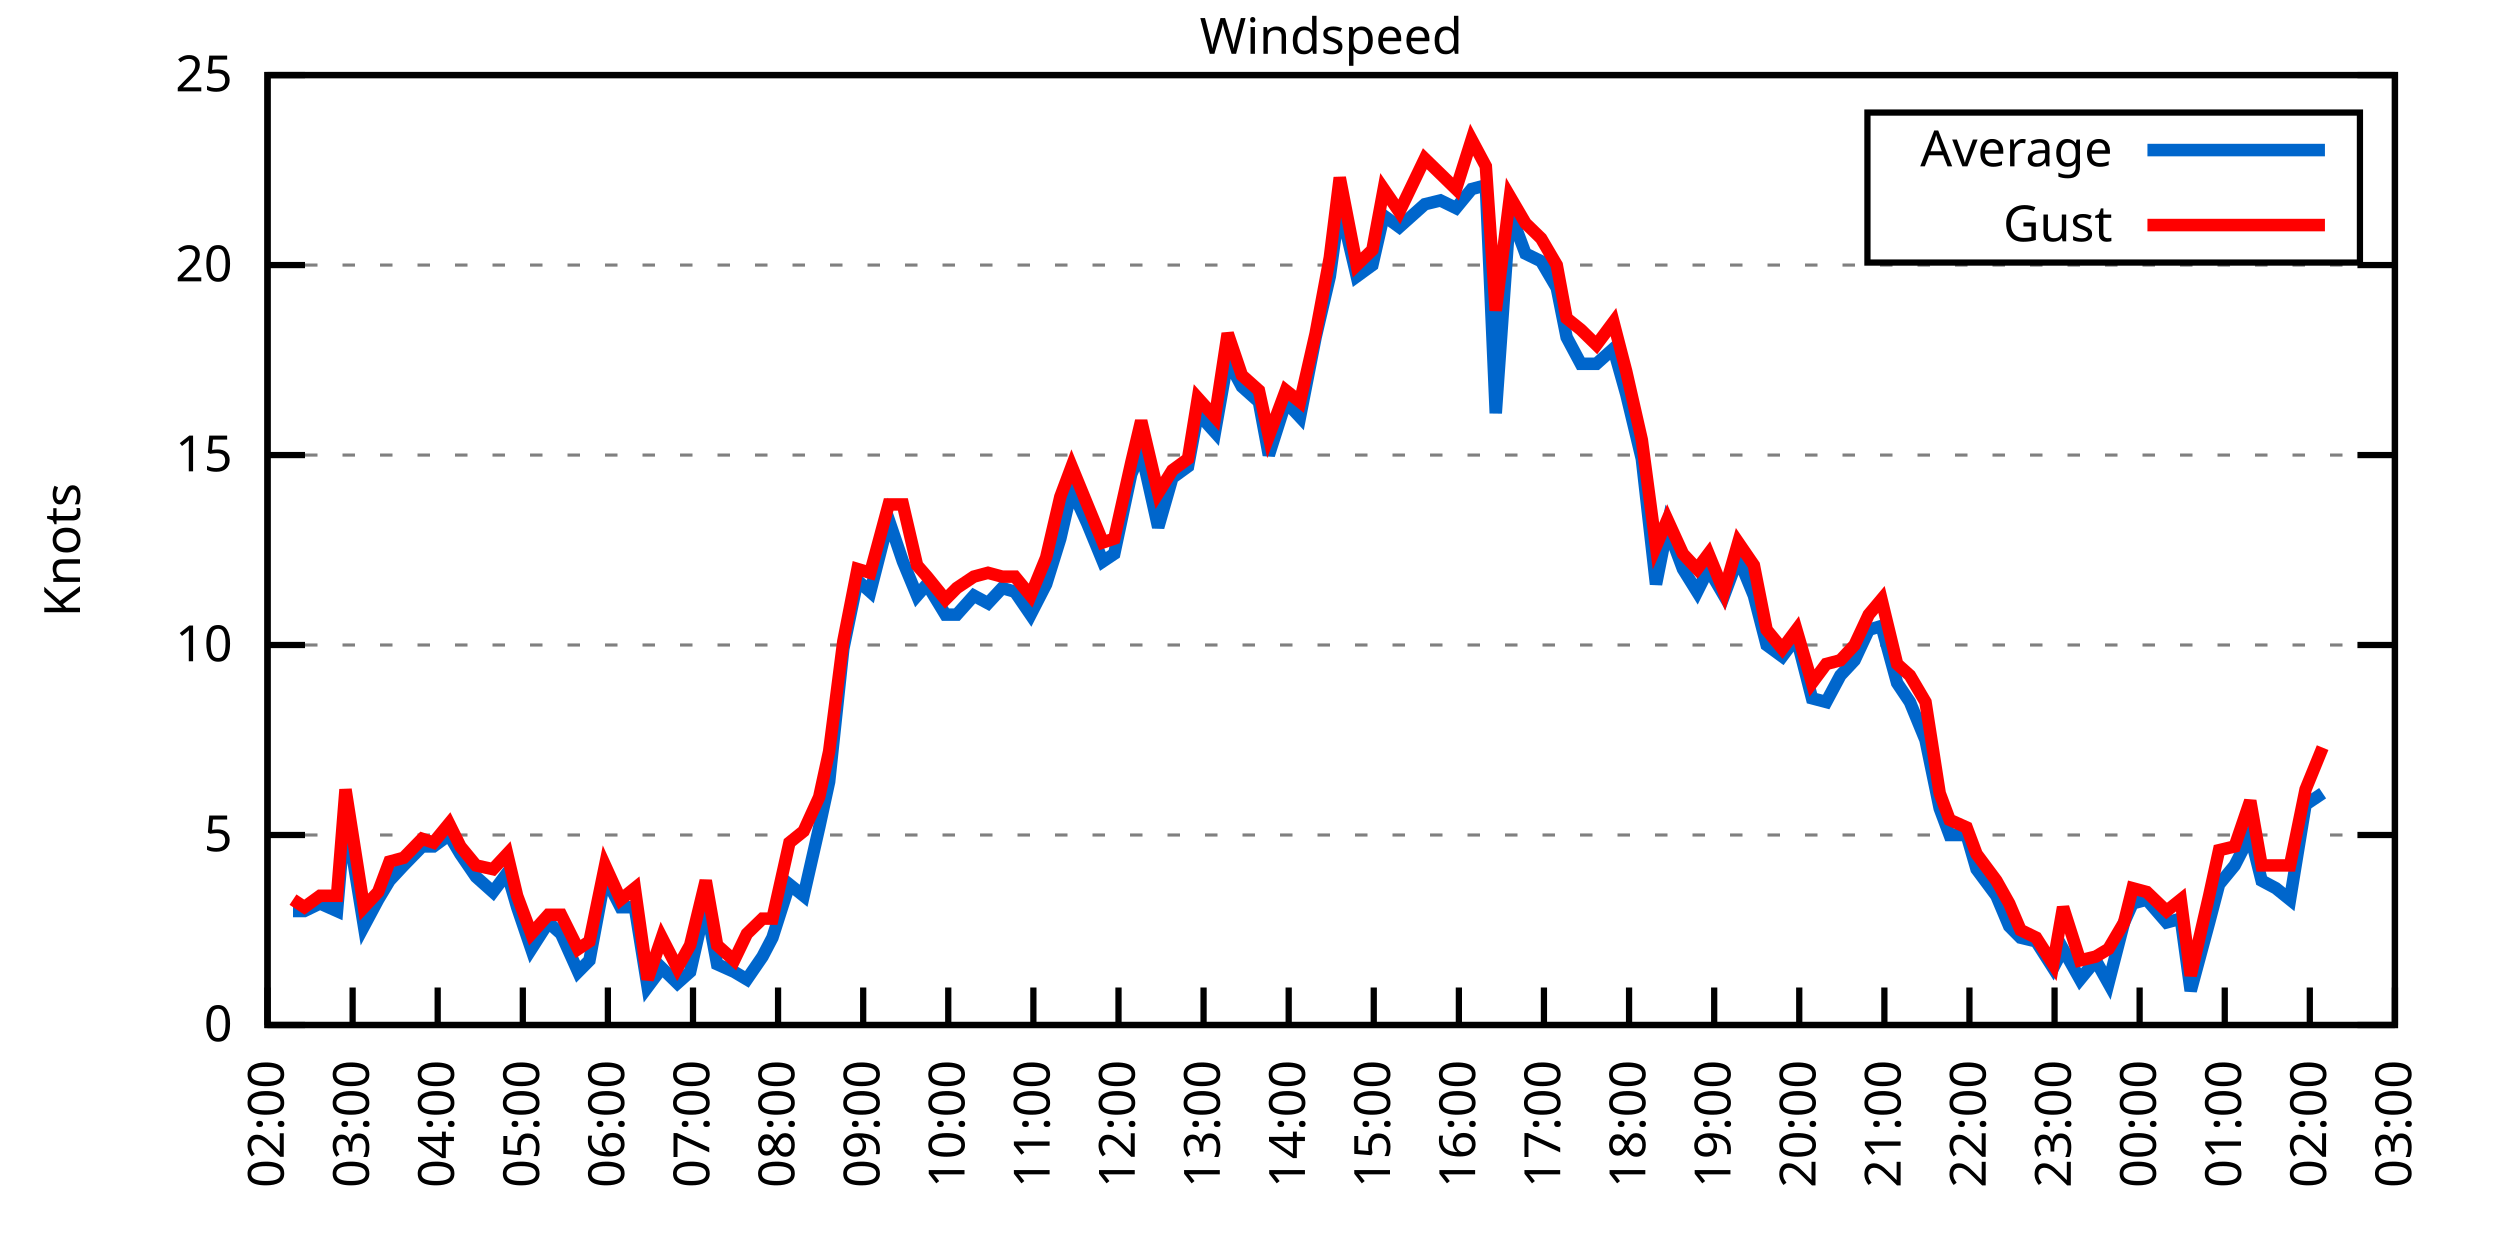
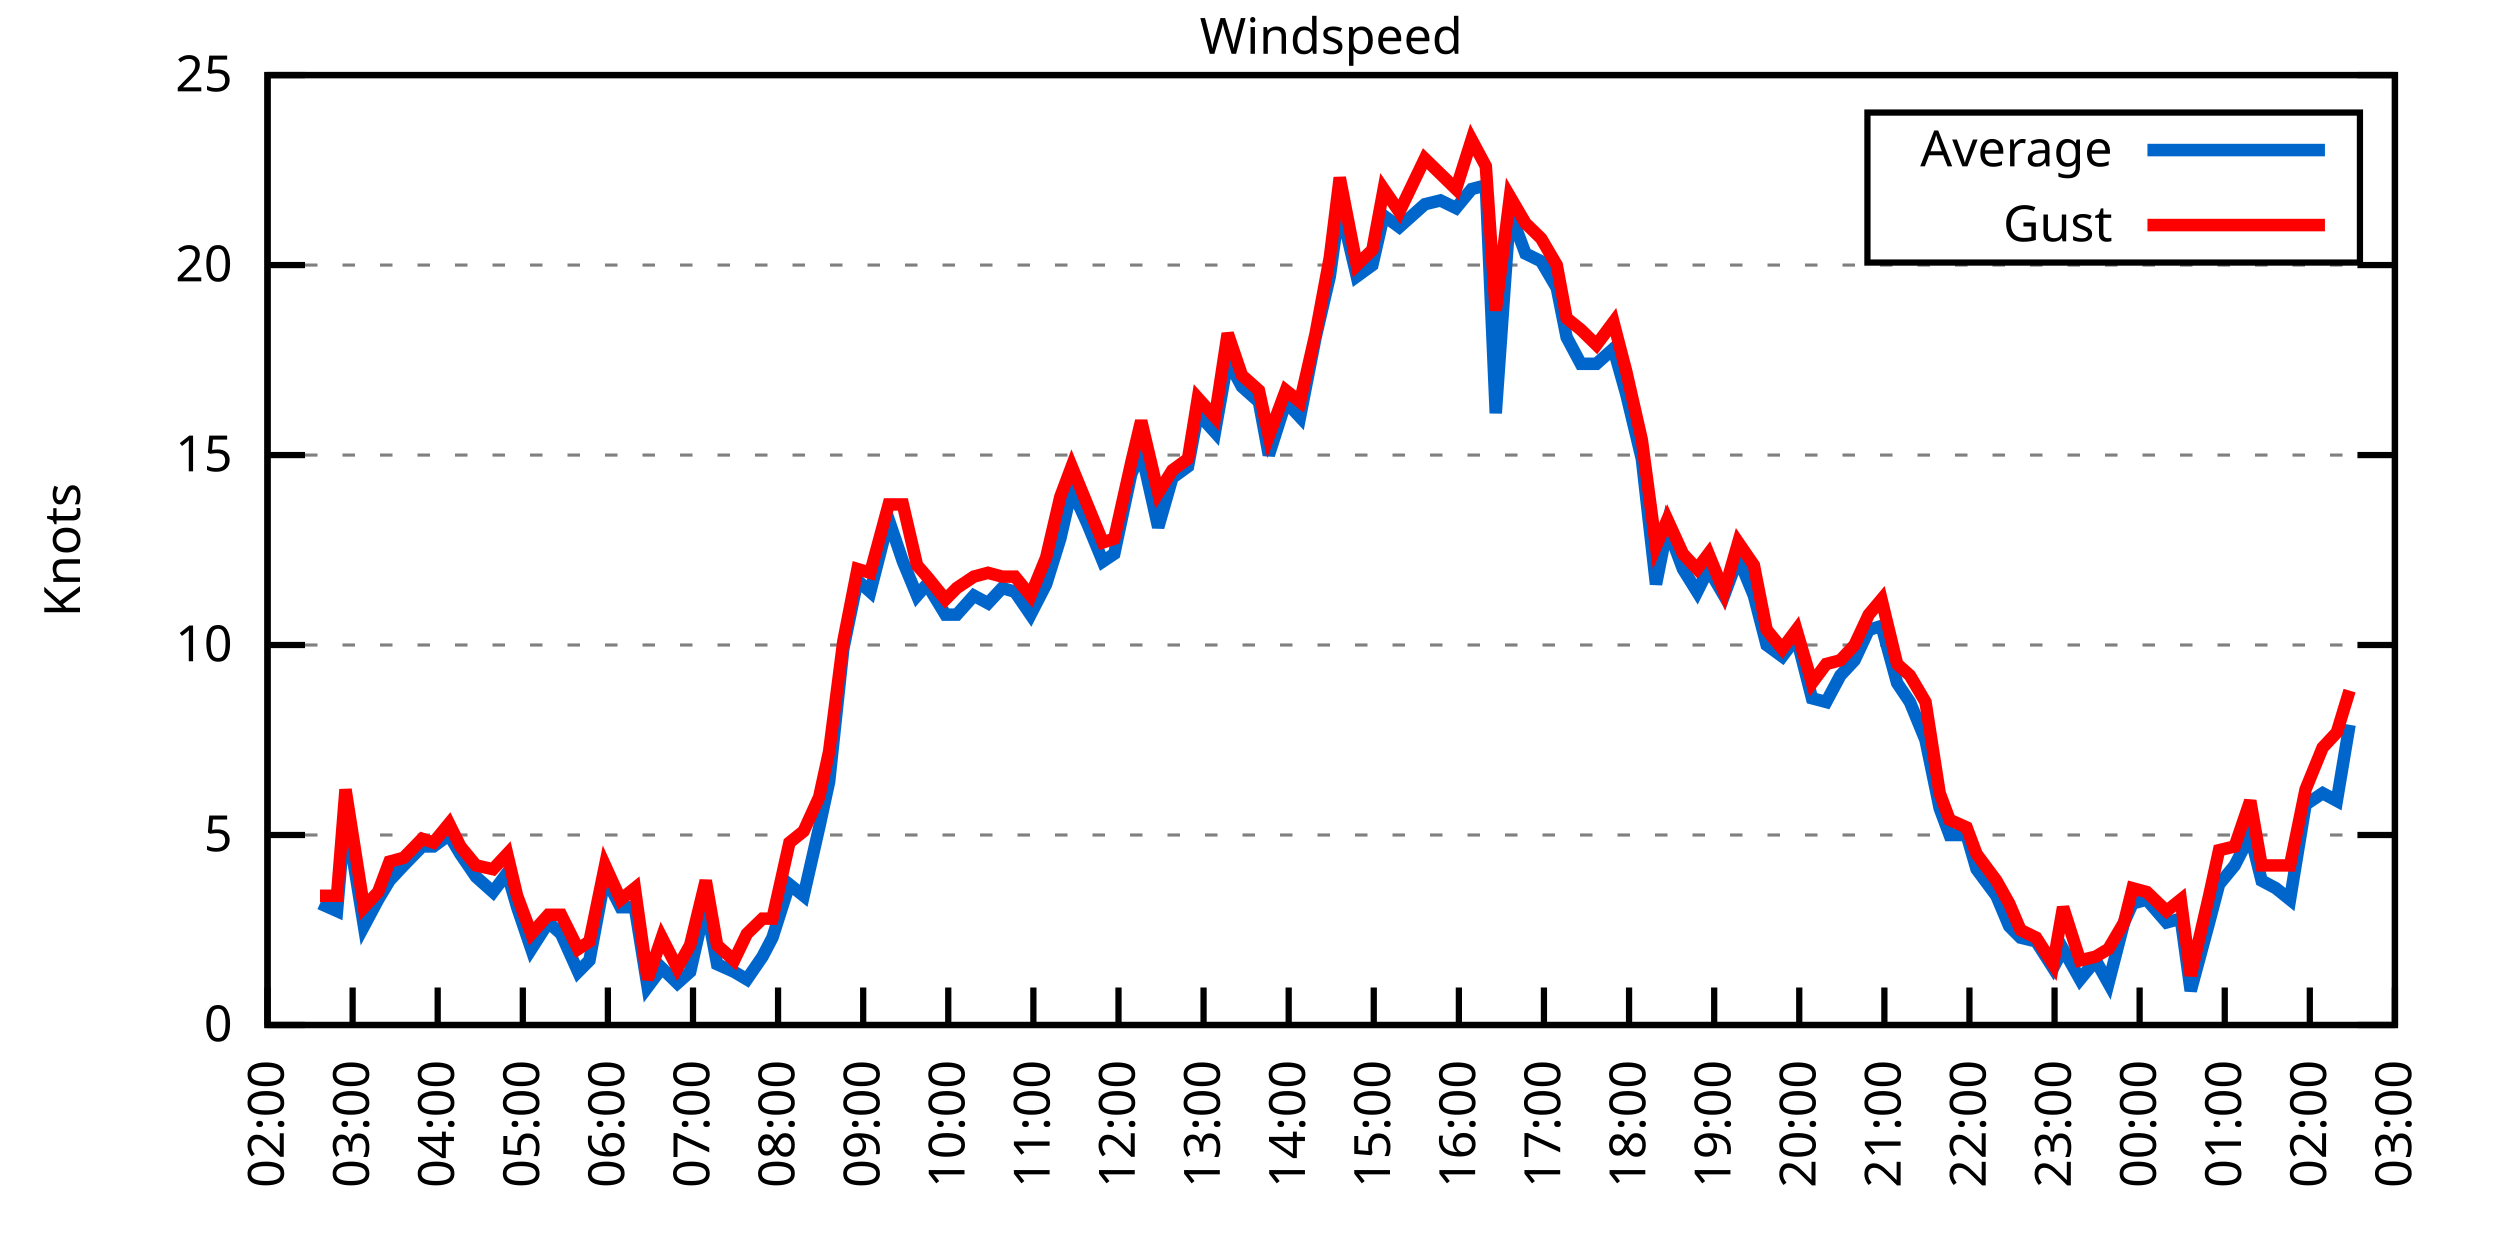
<svg xmlns="http://www.w3.org/2000/svg" xmlns:xlink="http://www.w3.org/1999/xlink" width="400" height="200" viewBox="0 0 400 200">
  <g id="gnuplot_canvas">
    <rect x="0" y="0" width="400" height="200" fill="none" />
    <defs>
      <circle id="gpDot" r="0.5" stroke-width="0.5" stroke="currentColor" />
      <path id="gpPt0" stroke-width="0.333" stroke="currentColor" d="M-1,0 h2 M0,-1 v2" />
      <path id="gpPt1" stroke-width="0.333" stroke="currentColor" d="M-1,-1 L1,1 M1,-1 L-1,1" />
      <path id="gpPt2" stroke-width="0.333" stroke="currentColor" d="M-1,0 L1,0 M0,-1 L0,1 M-1,-1 L1,1 M-1,1 L1,-1" />
      <rect id="gpPt3" stroke-width="0.333" stroke="currentColor" x="-1" y="-1" width="2" height="2" />
      <rect id="gpPt4" stroke-width="0.333" stroke="currentColor" fill="currentColor" x="-1" y="-1" width="2" height="2" />
      <circle id="gpPt5" stroke-width="0.333" stroke="currentColor" cx="0" cy="0" r="1" />
      <use xlink:href="#gpPt5" id="gpPt6" fill="currentColor" stroke="none" />
      <path id="gpPt7" stroke-width="0.333" stroke="currentColor" d="M0,-1.33 L-1.33,0.67 L1.33,0.67 z" />
      <use xlink:href="#gpPt7" id="gpPt8" fill="currentColor" stroke="none" />
      <use xlink:href="#gpPt7" id="gpPt9" stroke="currentColor" transform="rotate(180)" />
      <use xlink:href="#gpPt9" id="gpPt10" fill="currentColor" stroke="none" />
      <use xlink:href="#gpPt3" id="gpPt11" stroke="currentColor" transform="rotate(45)" />
      <use xlink:href="#gpPt11" id="gpPt12" fill="currentColor" stroke="none" />
      <path id="gpPt13" stroke-width="0.333" stroke="currentColor" d="M0,1.330 L1.265,0.411 L0.782,-1.067 L-0.782,-1.076 L-1.265,0.411 z" />
      <use xlink:href="#gpPt13" id="gpPt14" fill="currentColor" stroke="none" />
      <filter id="textbox" filterUnits="objectBoundingBox" x="0" y="0" height="1" width="1">
        <feFlood flood-color="white" flood-opacity="1" result="bgnd" />
        <feComposite in="SourceGraphic" in2="bgnd" operator="atop" />
      </filter>
      <filter id="greybox" filterUnits="objectBoundingBox" x="0" y="0" height="1" width="1">
        <feFlood flood-color="lightgrey" flood-opacity="1" result="grey" />
        <feComposite in="SourceGraphic" in2="grey" operator="atop" />
      </filter>
    </defs>
    <g fill="none" color="white" stroke="currentColor" stroke-width="1.00" stroke-linecap="butt" stroke-linejoin="miter">
</g>
    <g fill="none" color="black" stroke="currentColor" stroke-width="1.00" stroke-linecap="butt" stroke-linejoin="miter">
      <g stroke="none" shape-rendering="crispEdges">
        <polygon fill="rgb(255, 255, 255)" points="42.80,164.00 383.18,164.00 383.18,12.02 42.80,12.02 " />
      </g>
    </g>
    <g fill="none" color="black" stroke="currentColor" stroke-width="1.00" stroke-linecap="butt" stroke-linejoin="miter">
</g>
    <g fill="none" color="black" stroke="black" stroke-width="0.50" stroke-linecap="butt" stroke-linejoin="miter">
</g>
    <g fill="none" color="gray" stroke="currentColor" stroke-width="0.50" stroke-linecap="butt" stroke-linejoin="miter">
      <path stroke="gray" stroke-dasharray="2,4" class="gridline" d="M42.80,164.00 L383.19,164.00  " />
    </g>
    <g fill="none" color="gray" stroke="gray" stroke-width="1.00" stroke-linecap="butt" stroke-linejoin="miter">
</g>
    <g fill="none" color="black" stroke="currentColor" stroke-width="1.00" stroke-linecap="butt" stroke-linejoin="miter">
      <path stroke="black" d="M42.80,164.00 L48.80,164.00 M383.19,164.00 L377.19,164.00  " />
      <g transform="translate(37.20,166.60)" stroke="none" fill="black" font-family="Sans" font-size="8.00" text-anchor="end">
        <text>
          <tspan font-family="Sans"> 0</tspan>
        </text>
      </g>
    </g>
    <g fill="none" color="black" stroke="currentColor" stroke-width="1.00" stroke-linecap="butt" stroke-linejoin="miter">
</g>
    <g fill="none" color="black" stroke="black" stroke-width="0.50" stroke-linecap="butt" stroke-linejoin="miter">
</g>
    <g fill="none" color="gray" stroke="currentColor" stroke-width="0.50" stroke-linecap="butt" stroke-linejoin="miter">
      <path stroke="gray" stroke-dasharray="2,4" class="gridline" d="M42.80,133.60 L383.19,133.60  " />
    </g>
    <g fill="none" color="gray" stroke="gray" stroke-width="1.00" stroke-linecap="butt" stroke-linejoin="miter">
</g>
    <g fill="none" color="black" stroke="currentColor" stroke-width="1.00" stroke-linecap="butt" stroke-linejoin="miter">
      <path stroke="black" d="M42.80,133.60 L48.80,133.60 M383.19,133.60 L377.19,133.60  " />
      <g transform="translate(37.20,136.20)" stroke="none" fill="black" font-family="Sans" font-size="8.00" text-anchor="end">
        <text>
          <tspan font-family="Sans"> 5</tspan>
        </text>
      </g>
    </g>
    <g fill="none" color="black" stroke="currentColor" stroke-width="1.00" stroke-linecap="butt" stroke-linejoin="miter">
</g>
    <g fill="none" color="black" stroke="black" stroke-width="0.50" stroke-linecap="butt" stroke-linejoin="miter">
</g>
    <g fill="none" color="gray" stroke="currentColor" stroke-width="0.50" stroke-linecap="butt" stroke-linejoin="miter">
      <path stroke="gray" stroke-dasharray="2,4" class="gridline" d="M42.80,103.20 L383.19,103.20  " />
    </g>
    <g fill="none" color="gray" stroke="gray" stroke-width="1.00" stroke-linecap="butt" stroke-linejoin="miter">
</g>
    <g fill="none" color="black" stroke="currentColor" stroke-width="1.00" stroke-linecap="butt" stroke-linejoin="miter">
      <path stroke="black" d="M42.80,103.20 L48.80,103.20 M383.19,103.20 L377.19,103.20  " />
      <g transform="translate(37.20,105.80)" stroke="none" fill="black" font-family="Sans" font-size="8.00" text-anchor="end">
        <text>
          <tspan font-family="Sans"> 10</tspan>
        </text>
      </g>
    </g>
    <g fill="none" color="black" stroke="currentColor" stroke-width="1.00" stroke-linecap="butt" stroke-linejoin="miter">
</g>
    <g fill="none" color="black" stroke="black" stroke-width="0.50" stroke-linecap="butt" stroke-linejoin="miter">
</g>
    <g fill="none" color="gray" stroke="currentColor" stroke-width="0.50" stroke-linecap="butt" stroke-linejoin="miter">
      <path stroke="gray" stroke-dasharray="2,4" class="gridline" d="M42.80,72.81 L383.19,72.81  " />
    </g>
    <g fill="none" color="gray" stroke="gray" stroke-width="1.00" stroke-linecap="butt" stroke-linejoin="miter">
</g>
    <g fill="none" color="black" stroke="currentColor" stroke-width="1.00" stroke-linecap="butt" stroke-linejoin="miter">
      <path stroke="black" d="M42.80,72.81 L48.80,72.81 M383.19,72.81 L377.19,72.81  " />
      <g transform="translate(37.20,75.41)" stroke="none" fill="black" font-family="Sans" font-size="8.00" text-anchor="end">
        <text>
          <tspan font-family="Sans"> 15</tspan>
        </text>
      </g>
    </g>
    <g fill="none" color="black" stroke="currentColor" stroke-width="1.00" stroke-linecap="butt" stroke-linejoin="miter">
</g>
    <g fill="none" color="black" stroke="black" stroke-width="0.50" stroke-linecap="butt" stroke-linejoin="miter">
</g>
    <g fill="none" color="gray" stroke="currentColor" stroke-width="0.50" stroke-linecap="butt" stroke-linejoin="miter">
      <path stroke="gray" stroke-dasharray="2,4" class="gridline" d="M42.80,42.41 L383.19,42.41  " />
    </g>
    <g fill="none" color="gray" stroke="gray" stroke-width="1.00" stroke-linecap="butt" stroke-linejoin="miter">
</g>
    <g fill="none" color="black" stroke="currentColor" stroke-width="1.00" stroke-linecap="butt" stroke-linejoin="miter">
      <path stroke="black" d="M42.80,42.41 L48.80,42.41 M383.19,42.41 L377.19,42.41  " />
      <g transform="translate(37.20,45.01)" stroke="none" fill="black" font-family="Sans" font-size="8.00" text-anchor="end">
        <text>
          <tspan font-family="Sans"> 20</tspan>
        </text>
      </g>
    </g>
    <g fill="none" color="black" stroke="currentColor" stroke-width="1.00" stroke-linecap="butt" stroke-linejoin="miter">
</g>
    <g fill="none" color="black" stroke="black" stroke-width="0.50" stroke-linecap="butt" stroke-linejoin="miter">
</g>
    <g fill="none" color="gray" stroke="currentColor" stroke-width="0.50" stroke-linecap="butt" stroke-linejoin="miter">
      <path stroke="gray" stroke-dasharray="2,4" class="gridline" d="M42.80,12.01 L383.19,12.01  " />
    </g>
    <g fill="none" color="gray" stroke="gray" stroke-width="1.00" stroke-linecap="butt" stroke-linejoin="miter">
</g>
    <g fill="none" color="black" stroke="currentColor" stroke-width="1.00" stroke-linecap="butt" stroke-linejoin="miter">
      <path stroke="black" d="M42.80,12.01 L48.80,12.01 M383.19,12.01 L377.19,12.01  " />
      <g transform="translate(37.20,14.61)" stroke="none" fill="black" font-family="Sans" font-size="8.00" text-anchor="end">
        <text>
          <tspan font-family="Sans"> 25</tspan>
        </text>
      </g>
    </g>
    <g fill="none" color="black" stroke="currentColor" stroke-width="1.00" stroke-linecap="butt" stroke-linejoin="miter">
      <path stroke="black" d="M42.80,164.00 L42.80,158.00  " />
      <g transform="translate(45.40,169.60) rotate(270.00)" stroke="none" fill="black" font-family="Sans" font-size="8.00" text-anchor="end">
        <text>
          <tspan font-family="Sans">02:00</tspan>
        </text>
      </g>
    </g>
    <g fill="none" color="black" stroke="currentColor" stroke-width="1.00" stroke-linecap="butt" stroke-linejoin="miter">
      <path stroke="black" d="M56.42,164.00 L56.42,158.00  " />
      <g transform="translate(59.02,169.60) rotate(270.00)" stroke="none" fill="black" font-family="Sans" font-size="8.00" text-anchor="end">
        <text>
          <tspan font-family="Sans">03:00</tspan>
        </text>
      </g>
    </g>
    <g fill="none" color="black" stroke="currentColor" stroke-width="1.00" stroke-linecap="butt" stroke-linejoin="miter">
      <path stroke="black" d="M70.03,164.00 L70.03,158.00  " />
      <g transform="translate(72.63,169.60) rotate(270.00)" stroke="none" fill="black" font-family="Sans" font-size="8.00" text-anchor="end">
        <text>
          <tspan font-family="Sans">04:00</tspan>
        </text>
      </g>
    </g>
    <g fill="none" color="black" stroke="currentColor" stroke-width="1.00" stroke-linecap="butt" stroke-linejoin="miter">
      <path stroke="black" d="M83.65,164.00 L83.65,158.00  " />
      <g transform="translate(86.25,169.60) rotate(270.00)" stroke="none" fill="black" font-family="Sans" font-size="8.00" text-anchor="end">
        <text>
          <tspan font-family="Sans">05:00</tspan>
        </text>
      </g>
    </g>
    <g fill="none" color="black" stroke="currentColor" stroke-width="1.00" stroke-linecap="butt" stroke-linejoin="miter">
      <path stroke="black" d="M97.26,164.00 L97.26,158.00  " />
      <g transform="translate(99.86,169.60) rotate(270.00)" stroke="none" fill="black" font-family="Sans" font-size="8.00" text-anchor="end">
        <text>
          <tspan font-family="Sans">06:00</tspan>
        </text>
      </g>
    </g>
    <g fill="none" color="black" stroke="currentColor" stroke-width="1.00" stroke-linecap="butt" stroke-linejoin="miter">
      <path stroke="black" d="M110.88,164.00 L110.88,158.00  " />
      <g transform="translate(113.48,169.60) rotate(270.00)" stroke="none" fill="black" font-family="Sans" font-size="8.00" text-anchor="end">
        <text>
          <tspan font-family="Sans">07:00</tspan>
        </text>
      </g>
    </g>
    <g fill="none" color="black" stroke="currentColor" stroke-width="1.00" stroke-linecap="butt" stroke-linejoin="miter">
      <path stroke="black" d="M124.49,164.00 L124.49,158.00  " />
      <g transform="translate(127.09,169.60) rotate(270.00)" stroke="none" fill="black" font-family="Sans" font-size="8.00" text-anchor="end">
        <text>
          <tspan font-family="Sans">08:00</tspan>
        </text>
      </g>
    </g>
    <g fill="none" color="black" stroke="currentColor" stroke-width="1.00" stroke-linecap="butt" stroke-linejoin="miter">
      <path stroke="black" d="M138.11,164.00 L138.11,158.00  " />
      <g transform="translate(140.71,169.60) rotate(270.00)" stroke="none" fill="black" font-family="Sans" font-size="8.00" text-anchor="end">
        <text>
          <tspan font-family="Sans">09:00</tspan>
        </text>
      </g>
    </g>
    <g fill="none" color="black" stroke="currentColor" stroke-width="1.00" stroke-linecap="butt" stroke-linejoin="miter">
      <path stroke="black" d="M151.72,164.00 L151.72,158.00  " />
      <g transform="translate(154.32,169.60) rotate(270.00)" stroke="none" fill="black" font-family="Sans" font-size="8.00" text-anchor="end">
        <text>
          <tspan font-family="Sans">10:00</tspan>
        </text>
      </g>
    </g>
    <g fill="none" color="black" stroke="currentColor" stroke-width="1.00" stroke-linecap="butt" stroke-linejoin="miter">
      <path stroke="black" d="M165.34,164.00 L165.34,158.00  " />
      <g transform="translate(167.94,169.60) rotate(270.00)" stroke="none" fill="black" font-family="Sans" font-size="8.00" text-anchor="end">
        <text>
          <tspan font-family="Sans">11:00</tspan>
        </text>
      </g>
    </g>
    <g fill="none" color="black" stroke="currentColor" stroke-width="1.00" stroke-linecap="butt" stroke-linejoin="miter">
      <path stroke="black" d="M178.96,164.00 L178.96,158.00  " />
      <g transform="translate(181.56,169.60) rotate(270.00)" stroke="none" fill="black" font-family="Sans" font-size="8.00" text-anchor="end">
        <text>
          <tspan font-family="Sans">12:00</tspan>
        </text>
      </g>
    </g>
    <g fill="none" color="black" stroke="currentColor" stroke-width="1.00" stroke-linecap="butt" stroke-linejoin="miter">
      <path stroke="black" d="M192.57,164.00 L192.57,158.00  " />
      <g transform="translate(195.17,169.60) rotate(270.00)" stroke="none" fill="black" font-family="Sans" font-size="8.00" text-anchor="end">
        <text>
          <tspan font-family="Sans">13:00</tspan>
        </text>
      </g>
    </g>
    <g fill="none" color="black" stroke="currentColor" stroke-width="1.00" stroke-linecap="butt" stroke-linejoin="miter">
      <path stroke="black" d="M206.19,164.00 L206.19,158.00  " />
      <g transform="translate(208.79,169.60) rotate(270.00)" stroke="none" fill="black" font-family="Sans" font-size="8.00" text-anchor="end">
        <text>
          <tspan font-family="Sans">14:00</tspan>
        </text>
      </g>
    </g>
    <g fill="none" color="black" stroke="currentColor" stroke-width="1.00" stroke-linecap="butt" stroke-linejoin="miter">
      <path stroke="black" d="M219.80,164.00 L219.80,158.00  " />
      <g transform="translate(222.40,169.60) rotate(270.00)" stroke="none" fill="black" font-family="Sans" font-size="8.00" text-anchor="end">
        <text>
          <tspan font-family="Sans">15:00</tspan>
        </text>
      </g>
    </g>
    <g fill="none" color="black" stroke="currentColor" stroke-width="1.00" stroke-linecap="butt" stroke-linejoin="miter">
      <path stroke="black" d="M233.42,164.00 L233.42,158.00  " />
      <g transform="translate(236.02,169.60) rotate(270.00)" stroke="none" fill="black" font-family="Sans" font-size="8.00" text-anchor="end">
        <text>
          <tspan font-family="Sans">16:00</tspan>
        </text>
      </g>
    </g>
    <g fill="none" color="black" stroke="currentColor" stroke-width="1.00" stroke-linecap="butt" stroke-linejoin="miter">
      <path stroke="black" d="M247.03,164.00 L247.03,158.00  " />
      <g transform="translate(249.63,169.60) rotate(270.00)" stroke="none" fill="black" font-family="Sans" font-size="8.00" text-anchor="end">
        <text>
          <tspan font-family="Sans">17:00</tspan>
        </text>
      </g>
    </g>
    <g fill="none" color="black" stroke="currentColor" stroke-width="1.00" stroke-linecap="butt" stroke-linejoin="miter">
      <path stroke="black" d="M260.65,164.00 L260.65,158.00  " />
      <g transform="translate(263.25,169.60) rotate(270.00)" stroke="none" fill="black" font-family="Sans" font-size="8.00" text-anchor="end">
        <text>
          <tspan font-family="Sans">18:00</tspan>
        </text>
      </g>
    </g>
    <g fill="none" color="black" stroke="currentColor" stroke-width="1.00" stroke-linecap="butt" stroke-linejoin="miter">
      <path stroke="black" d="M274.27,164.00 L274.27,158.00  " />
      <g transform="translate(276.87,169.60) rotate(270.00)" stroke="none" fill="black" font-family="Sans" font-size="8.00" text-anchor="end">
        <text>
          <tspan font-family="Sans">19:00</tspan>
        </text>
      </g>
    </g>
    <g fill="none" color="black" stroke="currentColor" stroke-width="1.00" stroke-linecap="butt" stroke-linejoin="miter">
      <path stroke="black" d="M287.88,164.00 L287.88,158.00  " />
      <g transform="translate(290.48,169.60) rotate(270.00)" stroke="none" fill="black" font-family="Sans" font-size="8.00" text-anchor="end">
        <text>
          <tspan font-family="Sans">20:00</tspan>
        </text>
      </g>
    </g>
    <g fill="none" color="black" stroke="currentColor" stroke-width="1.00" stroke-linecap="butt" stroke-linejoin="miter">
      <path stroke="black" d="M301.50,164.00 L301.50,158.00  " />
      <g transform="translate(304.10,169.60) rotate(270.00)" stroke="none" fill="black" font-family="Sans" font-size="8.00" text-anchor="end">
        <text>
          <tspan font-family="Sans">21:00</tspan>
        </text>
      </g>
    </g>
    <g fill="none" color="black" stroke="currentColor" stroke-width="1.00" stroke-linecap="butt" stroke-linejoin="miter">
      <path stroke="black" d="M315.11,164.00 L315.11,158.00  " />
      <g transform="translate(317.71,169.60) rotate(270.00)" stroke="none" fill="black" font-family="Sans" font-size="8.00" text-anchor="end">
        <text>
          <tspan font-family="Sans">22:00</tspan>
        </text>
      </g>
    </g>
    <g fill="none" color="black" stroke="currentColor" stroke-width="1.00" stroke-linecap="butt" stroke-linejoin="miter">
      <path stroke="black" d="M328.73,164.00 L328.73,158.00  " />
      <g transform="translate(331.33,169.60) rotate(270.00)" stroke="none" fill="black" font-family="Sans" font-size="8.00" text-anchor="end">
        <text>
          <tspan font-family="Sans">23:00</tspan>
        </text>
      </g>
    </g>
    <g fill="none" color="black" stroke="currentColor" stroke-width="1.00" stroke-linecap="butt" stroke-linejoin="miter">
      <path stroke="black" d="M342.34,164.00 L342.34,158.00  " />
      <g transform="translate(344.94,169.60) rotate(270.00)" stroke="none" fill="black" font-family="Sans" font-size="8.00" text-anchor="end">
        <text>
          <tspan font-family="Sans">00:00</tspan>
        </text>
      </g>
    </g>
    <g fill="none" color="black" stroke="currentColor" stroke-width="1.00" stroke-linecap="butt" stroke-linejoin="miter">
      <path stroke="black" d="M355.96,164.00 L355.96,158.00  " />
      <g transform="translate(358.56,169.60) rotate(270.00)" stroke="none" fill="black" font-family="Sans" font-size="8.00" text-anchor="end">
        <text>
          <tspan font-family="Sans">01:00</tspan>
        </text>
      </g>
    </g>
    <g fill="none" color="black" stroke="currentColor" stroke-width="1.00" stroke-linecap="butt" stroke-linejoin="miter">
      <path stroke="black" d="M369.57,164.00 L369.57,158.00  " />
      <g transform="translate(372.17,169.60) rotate(270.00)" stroke="none" fill="black" font-family="Sans" font-size="8.00" text-anchor="end">
        <text>
          <tspan font-family="Sans">02:00</tspan>
        </text>
      </g>
    </g>
    <g fill="none" color="black" stroke="currentColor" stroke-width="1.00" stroke-linecap="butt" stroke-linejoin="miter">
      <path stroke="black" d="M383.19,164.00 L383.19,158.00  " />
      <g transform="translate(385.79,169.60) rotate(270.00)" stroke="none" fill="black" font-family="Sans" font-size="8.00" text-anchor="end">
        <text>
          <tspan font-family="Sans">03:00</tspan>
        </text>
      </g>
    </g>
    <g fill="none" color="black" stroke="currentColor" stroke-width="1.00" stroke-linecap="butt" stroke-linejoin="miter">
</g>
    <g fill="none" color="black" stroke="currentColor" stroke-width="1.00" stroke-linecap="butt" stroke-linejoin="miter">
      <path stroke="black" d="M42.80,12.01 L42.80,164.00 L383.19,164.00 L383.19,12.01 L42.80,12.01 Z  " />
    </g>
    <g fill="none" color="black" stroke="currentColor" stroke-width="1.00" stroke-linecap="butt" stroke-linejoin="miter">
</g>
    <g fill="none" color="black" stroke="currentColor" stroke-width="1.00" stroke-linecap="butt" stroke-linejoin="miter">
      <path stroke="black" d="M298.79,42.01 L298.79,18.01 L377.59,18.01 L377.59,42.01 L298.79,42.01 Z  " />
    </g>
    <g id="Windspeed_plot_1">
      <g fill="none" color="white" stroke="black" stroke-width="2.00" stroke-linecap="butt" stroke-linejoin="miter">
</g>
      <g fill="none" color="black" stroke="currentColor" stroke-width="2.00" stroke-linecap="butt" stroke-linejoin="miter">
        <g transform="translate(337.99,26.61)" stroke="none" fill="black" font-family="Sans" font-size="8.00" text-anchor="end">
          <text>
            <tspan font-family="Sans">Average</tspan>
          </text>
        </g>
      </g>
      <g fill="none" color="black" stroke="currentColor" stroke-width="2.00" stroke-linecap="butt" stroke-linejoin="miter">
-         <path stroke="rgb(  0, 102, 204)" d="M343.59,24.01 L371.99,24.01 M46.88,145.76 L48.70,145.76 L51.20,144.55 L53.92,145.76 L55.28,129.95 L58.23,148.19   L60.50,143.94 L62.32,140.90 L64.58,138.47 L67.54,135.43 L69.35,135.43 L71.85,133.60 L73.66,136.64 L76.16,140.29   L78.88,142.72 L81.15,139.68 L82.74,145.15 L85.01,151.84 L87.73,147.59 L89.77,149.41 L92.50,155.49 L94.31,153.66   L96.81,140.29 L99.30,145.15 L101.57,145.15 L103.62,157.92 L105.89,154.88 L108.38,157.31 L110.42,155.49 L112.92,144.55   L114.74,154.27 L117.46,155.49 L119.50,156.70 L122.00,153.06 L123.59,150.02 L126.31,141.51 L128.58,143.33 L131.07,132.39   L132.66,125.09 L134.93,103.81 L137.20,92.87 L139.24,94.69 L142.19,83.14 L144.46,89.83 L146.73,95.30 L148.32,93.48   L151.27,98.34 L153.09,98.34 L155.81,95.30 L158.08,96.52 L160.35,94.08 L162.39,94.69 L164.89,98.34 L167.38,93.48   L169.65,86.18 L171.47,78.28 L173.96,83.75 L176.46,89.83 L178.28,88.61 L181.00,75.85 L182.59,72.20 L185.31,84.36   L187.58,76.45 L190.08,74.63 L191.66,66.12 L194.39,69.16 L196.43,57.61 L198.70,61.86 L201.42,64.29 L203.01,72.81   L205.73,64.29 L208.00,66.73 L210.50,53.96 L212.77,44.23 L214.36,32.68 L217.08,44.23 L219.58,42.41 L221.39,34.50   L223.89,36.33 L227.97,32.68 L230.47,32.07 L232.96,33.29 L235.46,30.25 L237.73,29.64 L239.32,66.12 L241.59,33.90   L244.08,40.58 L246.58,41.80 L249.08,46.06 L250.66,53.96 L252.93,58.21 L255.43,58.21 L258.15,55.78 L260.20,63.08   L262.69,73.41 L264.96,93.48 L266.78,84.36 L269.27,91.04 L271.54,94.69 L273.36,91.04 L275.85,95.30 L278.12,89.22   L280.62,95.30 L282.66,103.20 L285.16,105.03 L287.43,101.99 L289.92,111.72 L292.19,112.32 L294.46,108.07 L296.73,105.64   L299.00,100.77 L301.04,100.16 L303.54,109.28 L305.58,112.32 L308.08,118.40 L310.35,129.35 L311.94,133.60 L314.66,133.60   L316.25,139.07 L319.42,143.33 L321.47,148.19 L323.28,150.02 L325.78,150.62 L328.50,154.88 L330.09,151.84 L332.81,156.70   L335.31,153.66 L337.35,157.31 L339.85,147.59 L341.21,144.55 L343.48,143.94 L346.65,147.59 L348.92,146.98 L350.51,158.53   L353.46,147.59 L355.05,141.51 L357.55,138.47 L360.04,133.60 L361.86,140.90 L364.13,142.11 L366.40,143.94 L368.89,128.74   L371.62,126.91  " />
+         <path stroke="rgb(  0, 102, 204)" d="M343.59,24.01 L371.99,24.01 M51.20,144.55 L53.92,145.76 L55.28,129.95 L58.23,148.19 L60.50,143.94 L62.32,140.90   L64.58,138.47 L67.54,135.43 L69.35,135.43 L71.85,133.60 L73.66,136.64 L76.16,140.29 L78.88,142.72 L81.15,139.68   L82.74,145.15 L85.01,151.84 L87.73,147.59 L89.77,149.41 L92.50,155.49 L94.31,153.66 L96.81,140.29 L99.30,145.15   L101.57,145.15 L103.62,157.92 L105.89,154.88 L108.38,157.31 L110.42,155.49 L112.92,144.55 L114.74,154.27 L117.46,155.49   L119.50,156.70 L122.00,153.06 L123.59,150.02 L126.31,141.51 L128.58,143.33 L131.07,132.39 L132.66,125.09 L134.93,103.81   L137.20,92.87 L139.24,94.69 L142.19,83.14 L144.46,89.83 L146.73,95.30 L148.32,93.48 L151.27,98.34 L153.09,98.34   L155.81,95.30 L158.08,96.52 L160.35,94.08 L162.39,94.69 L164.89,98.34 L167.38,93.48 L169.65,86.18 L171.47,78.28   L173.96,83.75 L176.46,89.83 L178.28,88.61 L181.00,75.85 L182.59,72.20 L185.31,84.36 L187.58,76.45 L190.08,74.63   L191.66,66.12 L194.39,69.16 L196.43,57.61 L198.70,61.86 L201.42,64.29 L203.01,72.81 L205.73,64.29 L208.00,66.73   L210.50,53.96 L212.77,44.23 L214.36,32.68 L217.08,44.23 L219.58,42.41 L221.39,34.50 L223.89,36.33 L227.97,32.68   L230.47,32.07 L232.96,33.29 L235.46,30.25 L237.73,29.64 L239.32,66.12 L241.59,33.90 L244.08,40.58 L246.58,41.80   L249.08,46.06 L250.66,53.96 L252.93,58.21 L255.43,58.21 L258.15,55.78 L260.20,63.08 L262.69,73.41 L264.96,93.48   L266.78,84.36 L269.27,91.04 L271.54,94.69 L273.36,91.04 L275.85,95.30 L278.12,89.22 L280.62,95.30 L282.66,103.20   L285.16,105.03 L287.43,101.99 L289.92,111.72 L292.19,112.32 L294.46,108.07 L296.73,105.64 L299.00,100.77 L301.04,100.16   L303.54,109.28 L305.58,112.32 L308.08,118.40 L310.35,129.35 L311.94,133.60 L314.66,133.60 L316.25,139.07 L319.42,143.33   L321.47,148.19 L323.28,150.02 L325.78,150.62 L328.50,154.88 L330.09,151.84 L332.81,156.70 L335.31,153.66 L337.35,157.31   L339.85,147.59 L341.21,144.55 L343.48,143.94 L346.65,147.59 L348.92,146.98 L350.51,158.53 L353.46,147.59 L355.05,141.51   L357.55,138.47 L360.04,133.60 L361.86,140.90 L364.13,142.11 L366.40,143.94 L368.89,128.74 L371.62,126.91 L373.89,128.13   L375.93,115.97  " />
      </g>
    </g>
    <g id="Windspeed_plot_2">
      <g fill="none" color="black" stroke="currentColor" stroke-width="2.00" stroke-linecap="butt" stroke-linejoin="miter">
        <g transform="translate(337.99,38.61)" stroke="none" fill="black" font-family="Sans" font-size="8.00" text-anchor="end">
          <text>
            <tspan font-family="Sans">Gust</tspan>
          </text>
        </g>
      </g>
      <g fill="none" color="black" stroke="currentColor" stroke-width="2.00" stroke-linecap="butt" stroke-linejoin="miter">
-         <path stroke="rgb(255,   0,   0)" d="M343.59,36.01 L371.99,36.01 M46.88,143.94 L48.70,145.15 L51.20,143.33 L53.92,143.33 L55.28,126.31 L58.23,145.15   L60.50,142.72 L62.32,137.86 L64.58,137.25 L67.54,134.21 L69.35,134.82 L71.85,131.78 L73.66,135.43 L76.16,138.47   L78.88,139.07 L81.15,136.64 L82.74,143.33 L85.01,149.41 L87.73,146.37 L89.77,146.37 L92.50,151.84 L94.31,150.62   L96.81,138.47 L99.30,143.94 L101.57,142.11 L103.62,156.70 L105.89,150.02 L108.38,154.88 L110.42,151.23 L112.92,140.90   L114.74,151.23 L117.46,153.66 L119.50,149.41 L122.00,146.98 L123.59,146.98 L126.31,134.82 L128.58,132.99 L131.07,127.52   L132.66,120.23 L134.93,102.60 L137.20,91.04 L139.24,91.65 L142.19,80.71 L144.46,80.71 L146.73,90.44 L148.32,92.26   L151.27,95.91 L153.09,94.08 L155.81,92.26 L158.08,91.65 L160.35,92.26 L162.39,92.26 L164.89,95.30 L167.38,89.22   L169.65,79.49 L171.47,74.63 L173.96,80.71 L176.46,86.79 L178.28,86.18 L181.00,74.02 L182.59,67.33 L185.31,78.89   L187.58,75.24 L190.08,73.41 L191.66,63.69 L194.39,66.73 L196.43,53.35 L198.70,60.04 L201.42,62.47 L203.01,69.77   L205.73,62.47 L208.00,64.29 L210.50,53.35 L212.77,41.19 L214.36,28.42 L217.08,42.41 L219.58,39.98 L221.39,30.25   L223.89,33.90 L227.97,25.39 L230.47,27.82 L232.96,30.25 L235.46,22.35 L237.73,26.60 L239.32,49.70 L241.59,31.46   L244.08,35.72 L246.58,38.15 L249.08,42.41 L250.66,50.92 L252.93,52.74 L255.43,55.18 L258.15,51.53 L260.20,59.43   L262.69,70.37 L264.96,87.40 L266.78,83.14 L269.27,88.61 L271.54,91.04 L273.36,88.61 L275.85,94.69 L278.12,86.79   L280.62,90.44 L282.66,100.77 L285.16,103.81 L287.43,100.77 L289.92,109.28 L292.19,106.24 L294.46,105.64 L296.73,103.20   L299.00,98.34 L301.04,95.91 L303.54,106.24 L305.58,108.07 L308.08,112.32 L310.35,126.91 L311.94,131.17 L314.66,132.39   L316.25,136.64 L319.42,140.90 L321.47,144.55 L323.28,148.80 L325.78,150.02 L328.50,154.27 L330.09,145.15 L332.81,153.66   L335.31,153.06 L337.35,151.84 L339.85,147.59 L341.21,142.11 L343.48,142.72 L346.65,145.76 L348.92,143.94 L350.51,156.10   L353.46,143.33 L355.05,136.03 L357.55,135.43 L360.04,128.13 L361.86,138.47 L364.13,138.47 L366.40,138.47 L368.89,126.31   L371.62,119.62  " />
+         <path stroke="rgb(255,   0,   0)" d="M343.59,36.01 L371.99,36.01 M51.20,143.33 L53.92,143.33 L55.28,126.31 L58.23,145.15 L60.50,142.72 L62.32,137.86   L64.58,137.25 L67.54,134.21 L69.35,134.82 L71.85,131.78 L73.66,135.43 L76.16,138.47 L78.88,139.07 L81.15,136.64   L82.74,143.33 L85.01,149.41 L87.73,146.37 L89.77,146.37 L92.50,151.84 L94.31,150.62 L96.81,138.47 L99.30,143.94   L101.57,142.11 L103.62,156.70 L105.89,150.02 L108.38,154.88 L110.42,151.23 L112.92,140.90 L114.74,151.23 L117.46,153.66   L119.50,149.41 L122.00,146.98 L123.59,146.98 L126.31,134.82 L128.58,132.99 L131.07,127.52 L132.66,120.23 L134.93,102.60   L137.20,91.04 L139.24,91.65 L142.19,80.71 L144.46,80.71 L146.73,90.44 L148.32,92.26 L151.27,95.91 L153.09,94.08   L155.81,92.26 L158.08,91.65 L160.35,92.26 L162.39,92.26 L164.89,95.30 L167.38,89.22 L169.65,79.49 L171.47,74.63   L173.96,80.71 L176.46,86.79 L178.28,86.18 L181.00,74.02 L182.59,67.33 L185.31,78.89 L187.58,75.24 L190.08,73.41   L191.66,63.69 L194.39,66.73 L196.43,53.35 L198.70,60.04 L201.42,62.47 L203.01,69.77 L205.73,62.47 L208.00,64.29   L210.50,53.35 L212.77,41.19 L214.36,28.42 L217.08,42.41 L219.58,39.98 L221.39,30.25 L223.89,33.90 L227.97,25.39   L230.47,27.82 L232.96,30.25 L235.46,22.35 L237.73,26.60 L239.32,49.70 L241.59,31.46 L244.08,35.72 L246.58,38.15   L249.08,42.41 L250.66,50.92 L252.93,52.74 L255.43,55.18 L258.15,51.53 L260.20,59.43 L262.69,70.37 L264.96,87.40   L266.78,83.14 L269.27,88.61 L271.54,91.04 L273.36,88.61 L275.85,94.69 L278.12,86.79 L280.62,90.44 L282.66,100.77   L285.16,103.81 L287.43,100.77 L289.92,109.28 L292.19,106.24 L294.46,105.64 L296.73,103.20 L299.00,98.34 L301.04,95.91   L303.54,106.24 L305.58,108.07 L308.08,112.32 L310.35,126.91 L311.94,131.17 L314.66,132.39 L316.25,136.64 L319.42,140.90   L321.47,144.55 L323.28,148.80 L325.78,150.02 L328.50,154.27 L330.09,145.15 L332.81,153.66 L335.31,153.06 L337.35,151.84   L339.85,147.59 L341.21,142.11 L343.48,142.72 L346.65,145.76 L348.92,143.94 L350.51,156.10 L353.46,143.33 L355.05,136.03   L357.55,135.43 L360.04,128.13 L361.86,138.47 L364.13,138.47 L366.40,138.47 L368.89,126.31 L371.62,119.62 L373.89,117.19   L375.93,110.50  " />
      </g>
    </g>
    <g fill="none" color="black" stroke="currentColor" stroke-width="2.00" stroke-linecap="butt" stroke-linejoin="miter">
</g>
    <g fill="none" color="black" stroke="black" stroke-width="1.00" stroke-linecap="butt" stroke-linejoin="miter">
</g>
    <g fill="none" color="black" stroke="currentColor" stroke-width="1.00" stroke-linecap="butt" stroke-linejoin="miter">
      <path stroke="black" d="M42.80,12.01 L42.80,164.00 L383.19,164.00 L383.19,12.01 L42.80,12.01 Z  " />
      <g transform="translate(12.80,88.01) rotate(270.00)" stroke="none" fill="black" font-family="Sans" font-size="8.00" text-anchor="middle">
        <text>
          <tspan font-family="Sans">Knots</tspan>
        </text>
      </g>
    </g>
    <g fill="none" color="black" stroke="currentColor" stroke-width="1.00" stroke-linecap="butt" stroke-linejoin="miter">
</g>
    <g fill="none" color="black" stroke="currentColor" stroke-width="1.00" stroke-linecap="butt" stroke-linejoin="miter">
      <g transform="translate(212.99,8.61)" stroke="none" fill="black" font-family="Sans" font-size="8.00" text-anchor="middle">
        <text>
          <tspan font-family="Sans">Windspeed</tspan>
        </text>
      </g>
    </g>
    <g fill="none" color="black" stroke="currentColor" stroke-width="1.00" stroke-linecap="butt" stroke-linejoin="miter">
</g>
  </g>
</svg>
